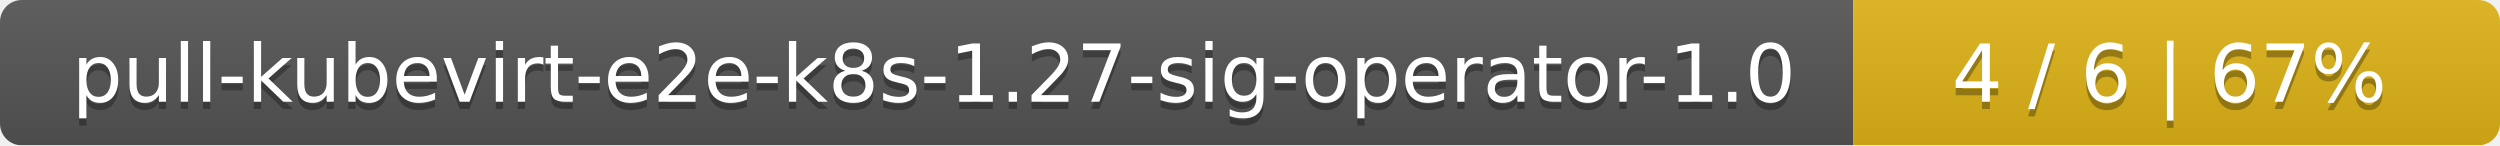
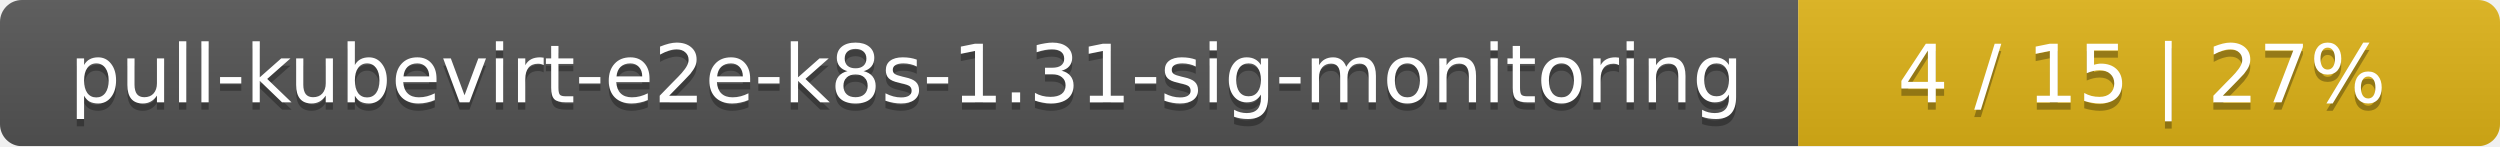
- <svg xmlns="http://www.w3.org/2000/svg" width="344" height="20">
+ <svg xmlns="http://www.w3.org/2000/svg" width="342" height="20">
  <linearGradient id="smooth" x2="0" y2="100%">
    <stop offset="0" stop-color="#bbb" stop-opacity=".1" />
    <stop offset="1" stop-opacity=".1" />
  </linearGradient>
  <mask id="round">
-     <rect width="344" height="20" rx="3" fill="#fff" />
+     <rect width="342" height="20" rx="3" fill="#fff" />
  </mask>
  <g mask="url(#round)">
-     <rect width="255" height="20" fill="#555" />
-     <rect x="255" width="89" height="20" fill="#dfb317" />
-     <rect width="344" height="20" fill="url(#smooth)" />
+     <rect width="246" height="20" fill="#555" />
+     <rect x="246" width="96" height="20" fill="#dfb317" />
+     <rect width="342" height="20" fill="url(#smooth)" />
  </g>
  <g fill="#fff" text-anchor="middle" font-family="DejaVu Sans,Verdana,Geneva,sans-serif" font-size="11">
-     <text x="128.5" y="15" fill="#010101" fill-opacity=".3">pull-kubevirt-e2e-k8s-1.27-sig-operator-1.0</text>
-     <text x="128.5" y="14">pull-kubevirt-e2e-k8s-1.27-sig-operator-1.0</text>
-     <text x="298.5" y="15" fill="#010101" fill-opacity=".3">4 / 6    |    67%</text>
-     <text x="298.5" y="14">4 / 6    |    67%</text>
+     <text x="124" y="15" fill="#010101" fill-opacity=".3">pull-kubevirt-e2e-k8s-1.31-sig-monitoring</text>
+     <text x="124" y="14">pull-kubevirt-e2e-k8s-1.31-sig-monitoring</text>
+     <text x="293" y="15" fill="#010101" fill-opacity=".3">4 / 15    |    27%</text>
+     <text x="293" y="14">4 / 15    |    27%</text>
  </g>
</svg>
